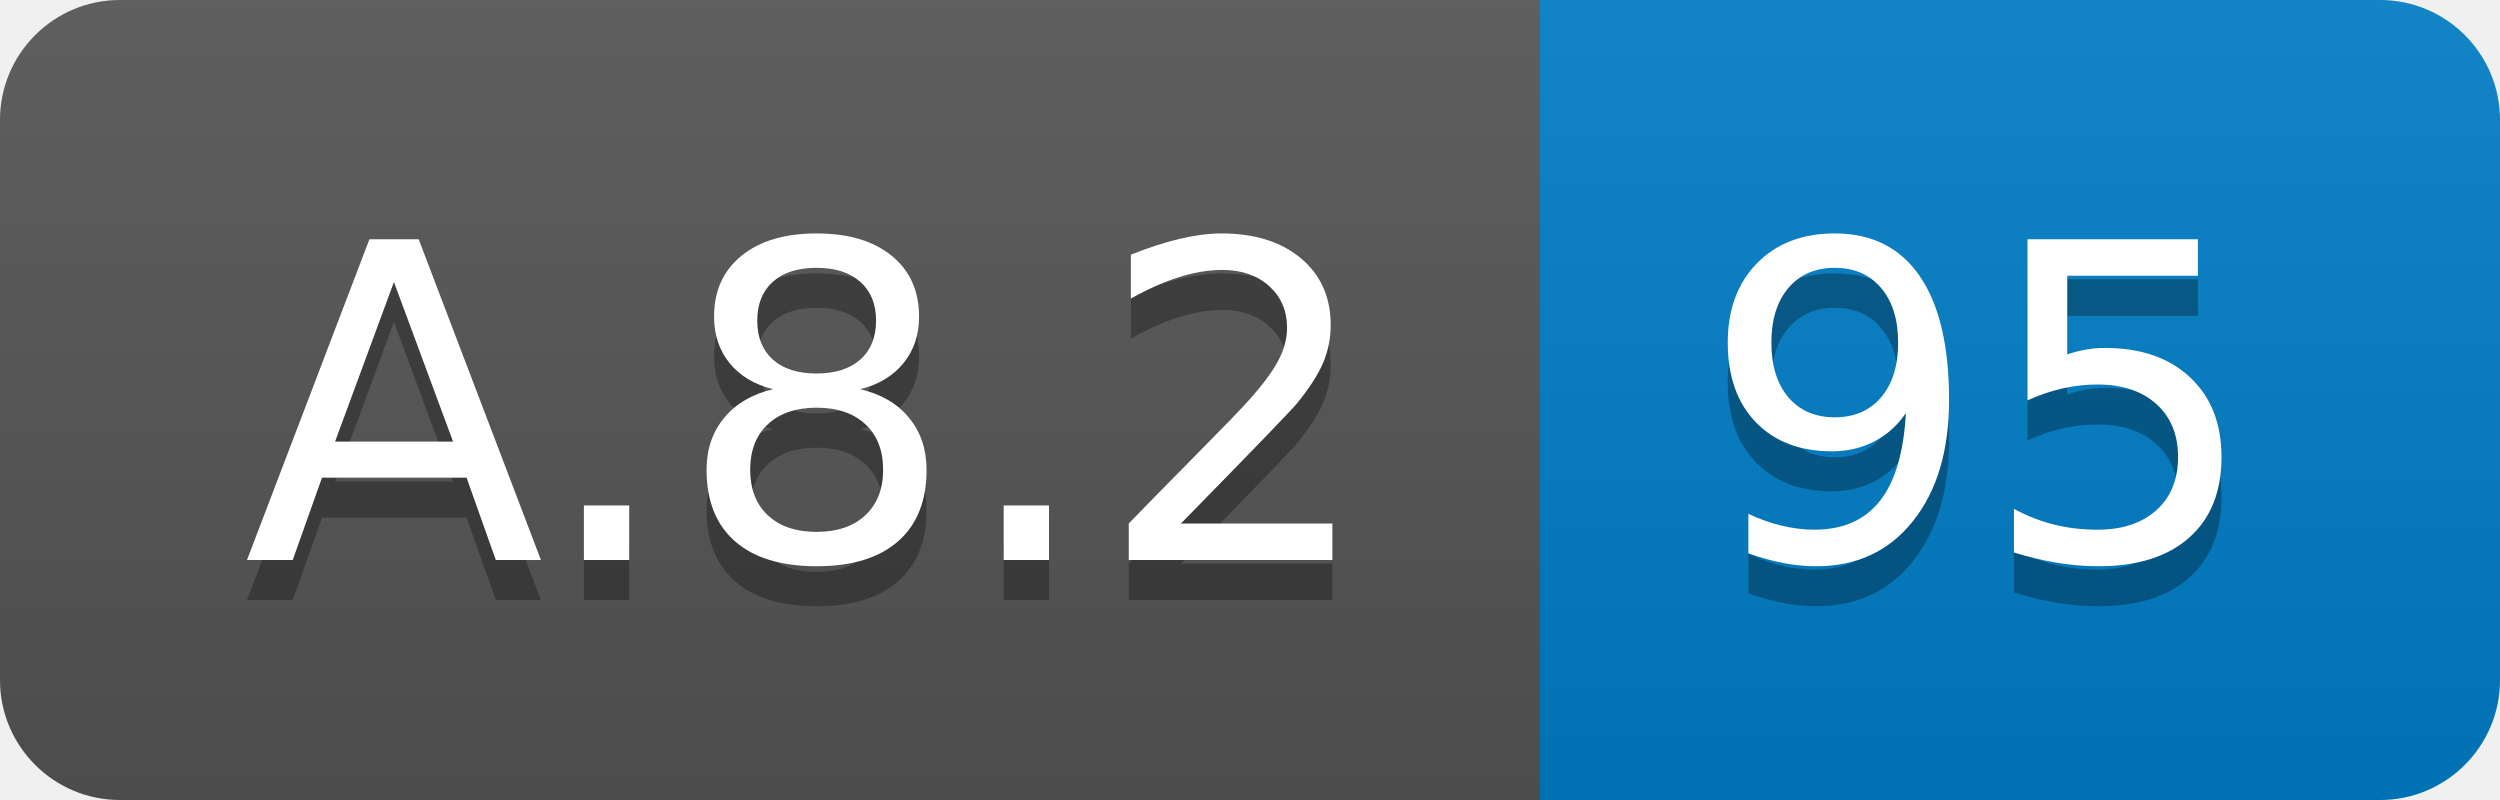
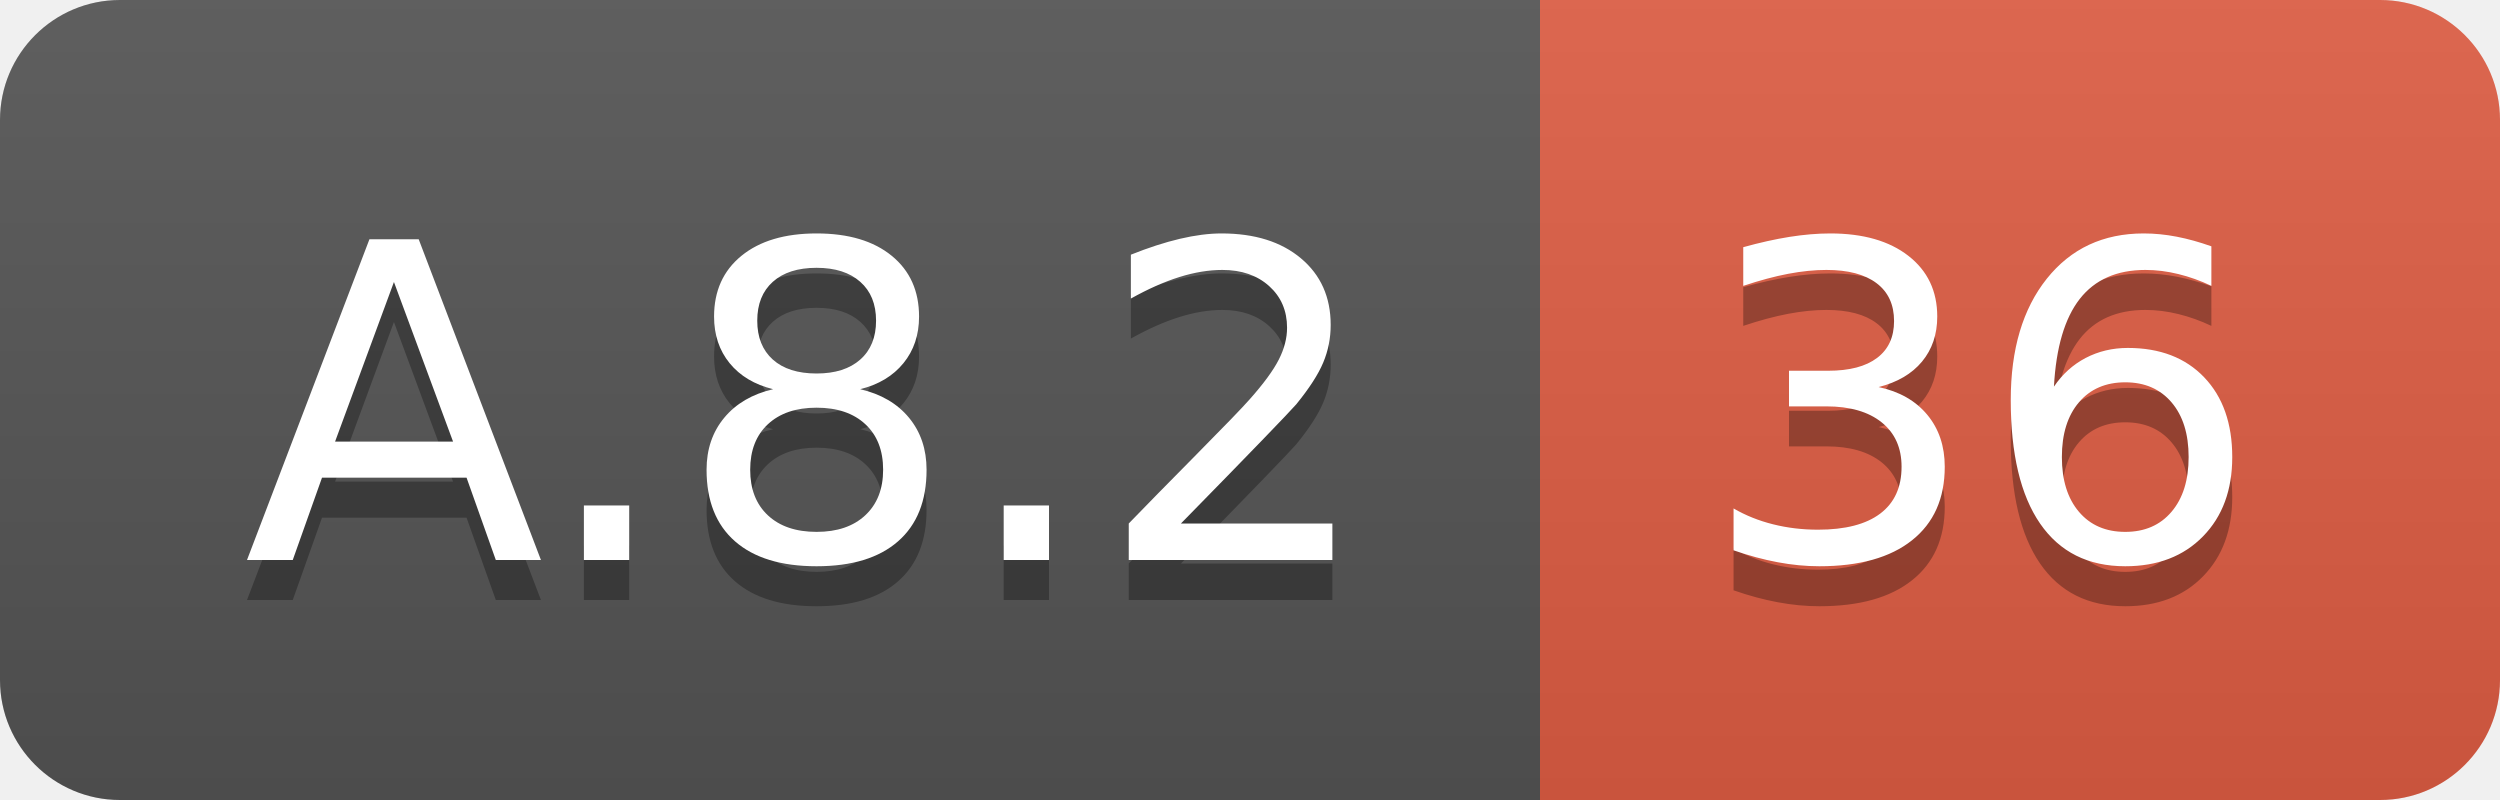
<svg xmlns="http://www.w3.org/2000/svg" width="62.5" height="20">
  <linearGradient id="smooth" x2="0" y2="100%">
    <stop offset="0" stop-color="#bbb" stop-opacity=".1" />
    <stop offset="1" stop-opacity=".1" />
  </linearGradient>
  <clipPath id="round">
    <rect width="62.5" height="20" rx="3" fill="#fff" />
  </clipPath>
  <g clip-path="url(#round)">
    <rect width="38.5" height="20" fill="#555" />
-     <rect x="38.5" width="24.0" height="20" fill="#007ec6" />
+     <rect x="38.5" width="24.0" height="20" fill="#e05d44" />
    <rect width="62.5" height="20" fill="url(#smooth)" />
  </g>
  <g fill="#fff" text-anchor="middle" font-family="DejaVu Sans,Verdana,Geneva,sans-serif" font-size="110">
    <text x="202.5" y="150" fill="#010101" fill-opacity=".3" transform="scale(0.1)" textLength="285.0" lengthAdjust="spacing">A.8.2</text>
    <text x="202.5" y="140" transform="scale(0.1)" textLength="285.0" lengthAdjust="spacing">A.8.2</text>
-     <text x="495.0" y="150" fill="#010101" fill-opacity=".3" transform="scale(0.1)" textLength="140.0" lengthAdjust="spacing">95</text>
-     <text x="495.0" y="140" transform="scale(0.1)" textLength="140.0" lengthAdjust="spacing">95</text>
+     <text x="495.0" y="150" fill="#010101" fill-opacity=".3" transform="scale(0.1)" textLength="140.0" lengthAdjust="spacing">36</text>
+     <text x="495.0" y="140" transform="scale(0.1)" textLength="140.0" lengthAdjust="spacing">36</text>
  </g>
</svg>
